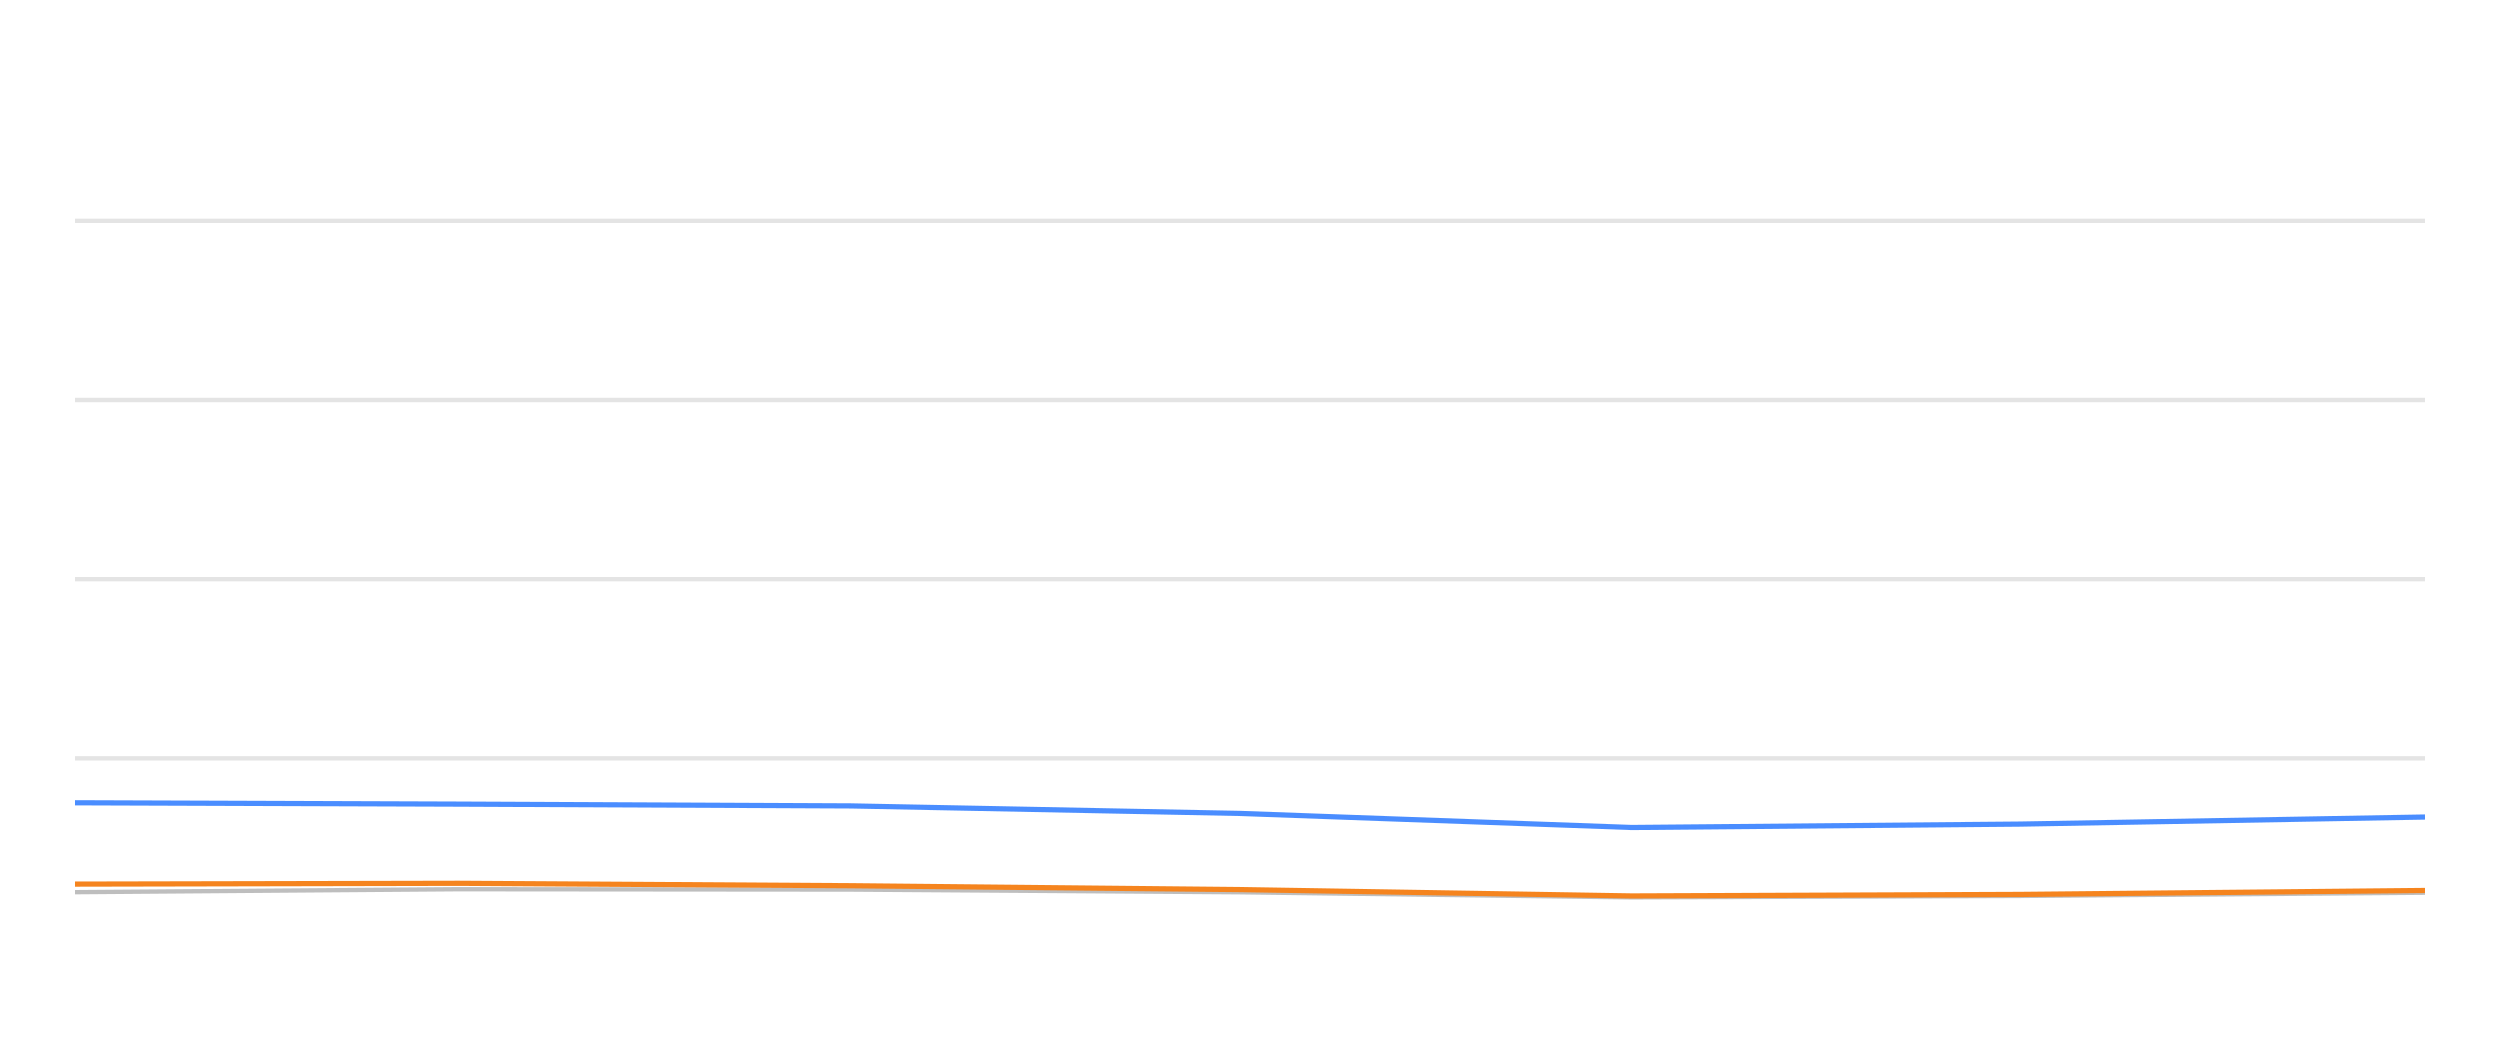
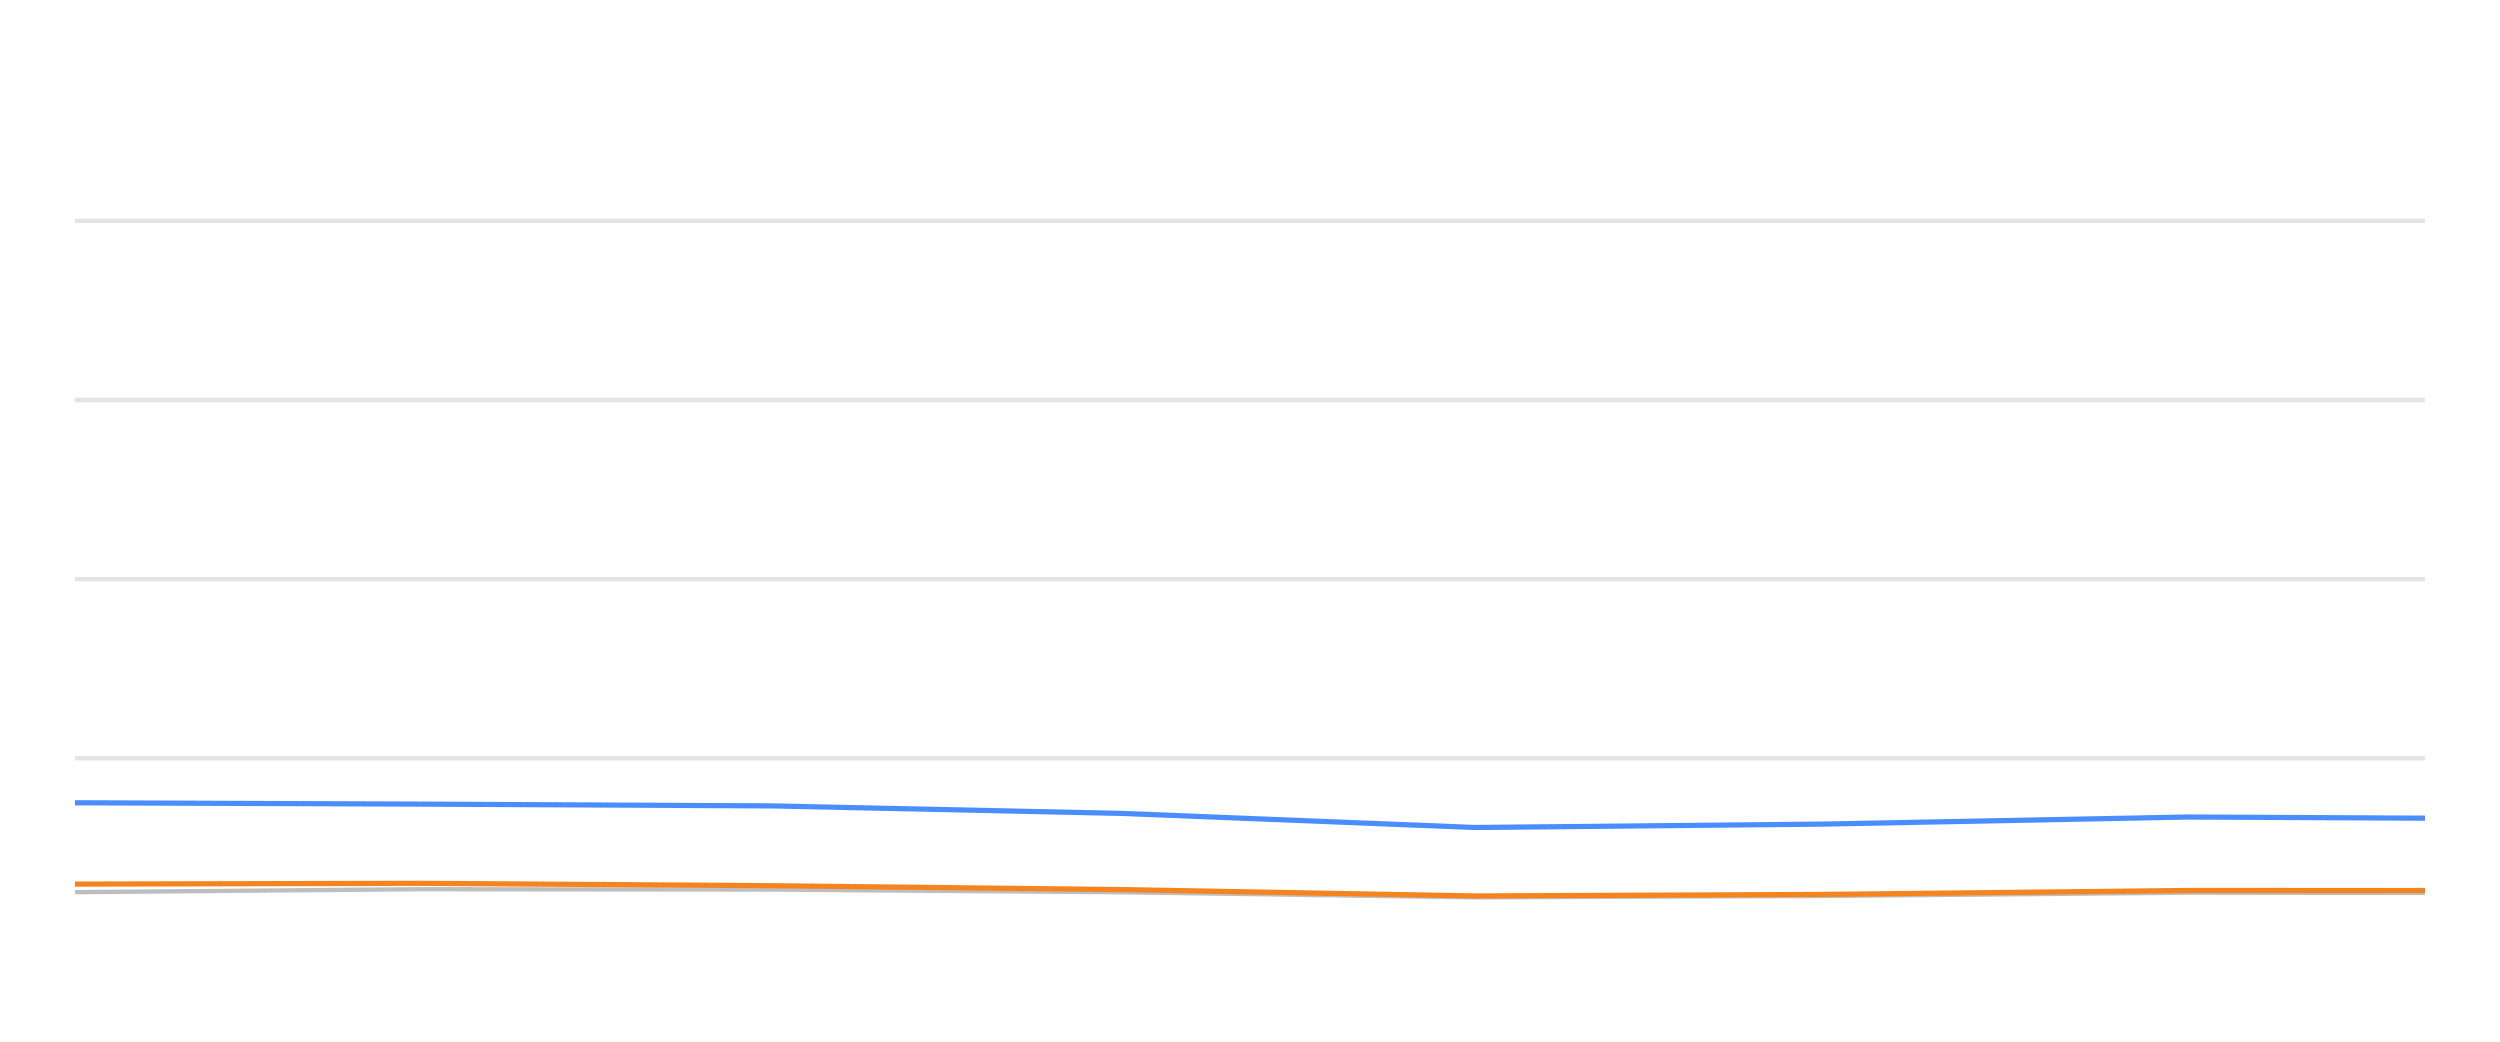
<svg xmlns="http://www.w3.org/2000/svg" width="288pt" height="120pt" viewBox="0 0 288 120" version="1.1">
  <defs>
    <style type="text/css">*{stroke-linejoin: round; stroke-linecap: butt}</style>
  </defs>
  <g id="figure_1">
    <g id="patch_1">
      <path d="M 0 120  L 288 120  L 288 0  L 0 0  L 0 120  z " style="fill: none; opacity: 0" />
    </g>
    <g id="axes_1">
      <g id="patch_2">
        <path d="M 8.64 108  L 279.36 108  L 279.36 4.8  L 8.64 4.8  L 8.64 108  z " style="fill: none" />
      </g>
      <g id="matplotlib.axis_1" />
      <g id="matplotlib.axis_2" />
      <g id="line2d_1">
-         <path d="M 8.64 87.36  L 279.36 87.36  " clip-path="url(#pb9c1d16c88)" style="fill: none; stroke: #b2b2b2; stroke-opacity: 0.35; stroke-width: 0.5; stroke-linecap: square" />
+         <path d="M 8.64 87.36  L 279.36 87.36  " clip-path="url(#p14f9afb1ce)" style="fill: none; stroke: #b2b2b2; stroke-opacity: 0.35; stroke-width: 0.5; stroke-linecap: square" />
      </g>
      <g id="line2d_2">
-         <path d="M 8.64 66.72  L 279.36 66.72  " clip-path="url(#pb9c1d16c88)" style="fill: none; stroke: #b2b2b2; stroke-opacity: 0.35; stroke-width: 0.5; stroke-linecap: square" />
+         <path d="M 8.64 66.72  L 279.36 66.72  " clip-path="url(#p14f9afb1ce)" style="fill: none; stroke: #b2b2b2; stroke-opacity: 0.35; stroke-width: 0.5; stroke-linecap: square" />
      </g>
      <g id="line2d_3">
-         <path d="M 8.64 46.08  L 279.36 46.08  " clip-path="url(#pb9c1d16c88)" style="fill: none; stroke: #b2b2b2; stroke-opacity: 0.35; stroke-width: 0.5; stroke-linecap: square" />
+         <path d="M 8.64 46.08  L 279.36 46.08  " clip-path="url(#p14f9afb1ce)" style="fill: none; stroke: #b2b2b2; stroke-opacity: 0.35; stroke-width: 0.5; stroke-linecap: square" />
      </g>
      <g id="line2d_4">
-         <path d="M 8.64 25.44  L 279.36 25.44  " clip-path="url(#pb9c1d16c88)" style="fill: none; stroke: #b2b2b2; stroke-opacity: 0.35; stroke-width: 0.5; stroke-linecap: square" />
+         <path d="M 8.64 25.44  L 279.36 25.44  " clip-path="url(#p14f9afb1ce)" style="fill: none; stroke: #b2b2b2; stroke-opacity: 0.35; stroke-width: 0.5; stroke-linecap: square" />
      </g>
      <g id="line2d_5">
-         <path d="M 8.64 102.778  L 52.823 102.438  L 98.013 102.479  L 142.864 102.788  L 187.971 103.377  L 232.708 103.212  L 279.36 102.84  " clip-path="url(#pb9c1d16c88)" style="fill: none; stroke: #bebebe; stroke-width: 0.5; stroke-linecap: round" />
+         <path d="M 8.64 102.778  L 48.365 102.438  L 88.994 102.479  L 129.32 102.788  L 169.874 103.377  L 210.097 103.212  L 252.041 102.84  L 279.36 102.861  " clip-path="url(#p14f9afb1ce)" style="fill: none; stroke: #bebebe; stroke-width: 0.5; stroke-linecap: round" />
      </g>
      <g id="line2d_6">
-         <path d="M 8.64 92.479  L 52.823 92.634  L 98.013 92.84  L 142.864 93.707  L 187.971 95.327  L 232.708 94.935  L 279.36 94.12  " clip-path="url(#pb9c1d16c88)" style="fill: none; stroke: #4a8dff; stroke-width: 0.6" />
+         <path d="M 8.64 92.479  L 48.365 92.634  L 88.994 92.84  L 129.32 93.707  L 169.874 95.327  L 210.097 94.935  L 252.041 94.12  L 279.36 94.254  " clip-path="url(#p14f9afb1ce)" style="fill: none; stroke: #4a8dff; stroke-width: 0.6" />
      </g>
      <g id="line2d_7">
-         <path d="M 8.64 101.849  L 52.823 101.756  L 98.013 102.035  L 142.864 102.479  L 187.971 103.212  L 232.708 103.036  L 279.36 102.582  " clip-path="url(#pb9c1d16c88)" style="fill: none; stroke: #f5841e; stroke-width: 0.6" />
+         <path d="M 8.64 101.849  L 48.365 101.756  L 88.994 102.035  L 129.32 102.479  L 169.874 103.212  L 210.097 103.036  L 252.041 102.582  L 279.36 102.592  " clip-path="url(#p14f9afb1ce)" style="fill: none; stroke: #f5841e; stroke-width: 0.6" />
      </g>
    </g>
  </g>
  <defs>
-     <clipPath id="pb9c1d16c88">
+     <clipPath id="p14f9afb1ce">
      <rect x="8.64" y="4.8" width="270.72" height="103.2" />
    </clipPath>
  </defs>
</svg>
